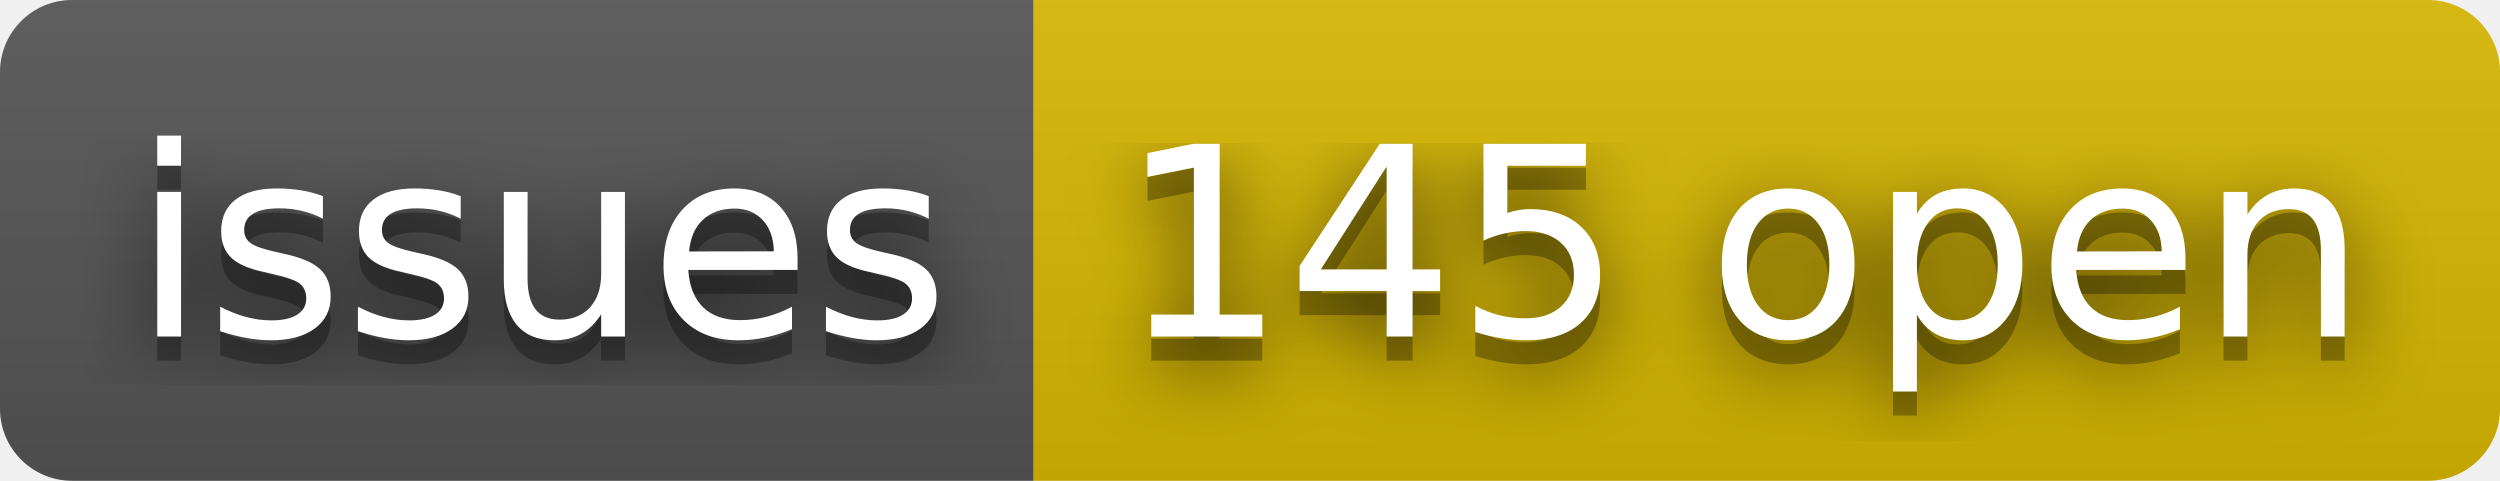
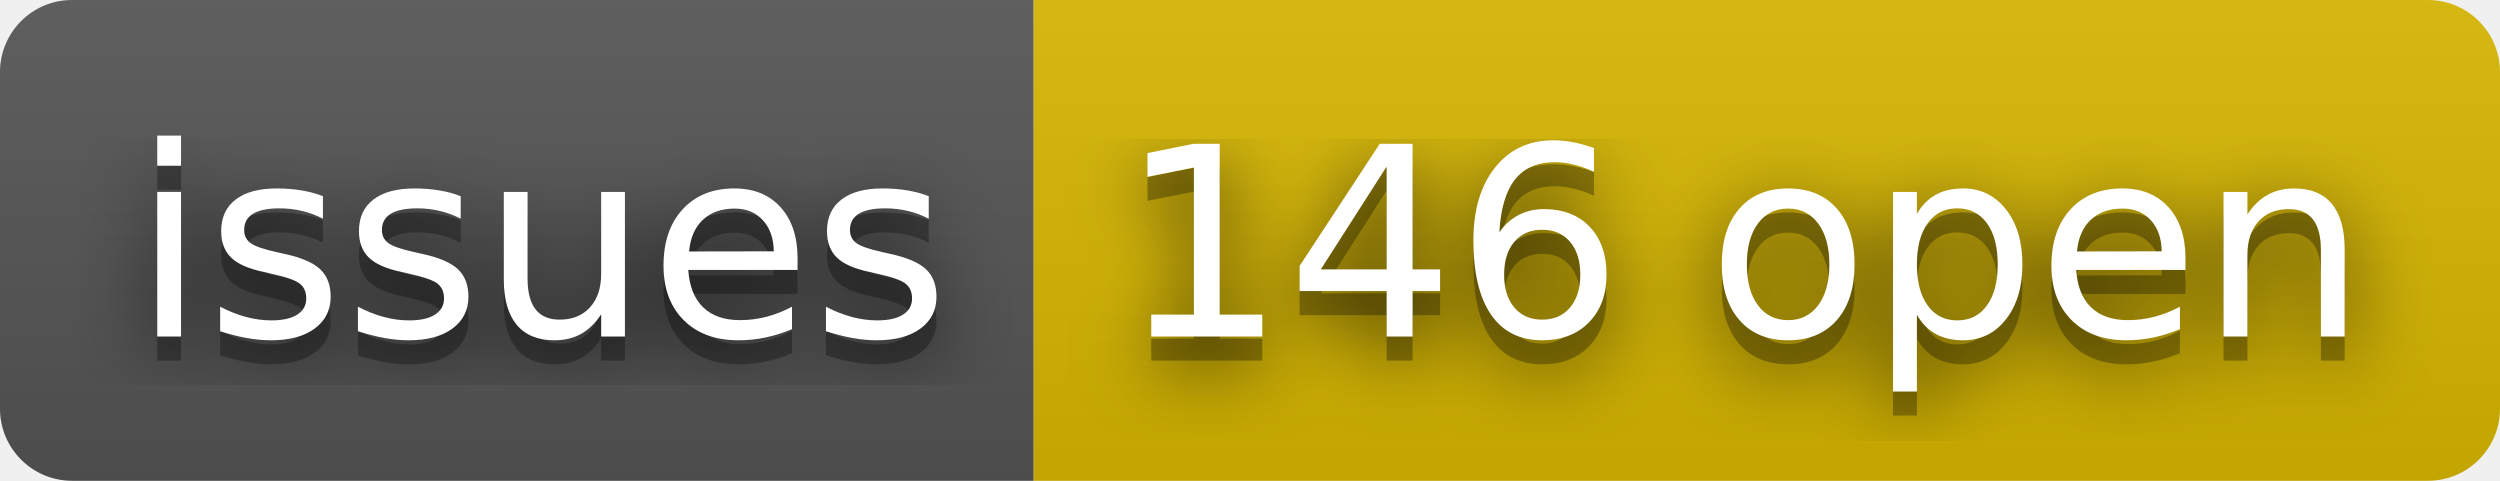
- <svg xmlns="http://www.w3.org/2000/svg" width="104" height="20" role="img" aria-label="issues: 145 open">
+ <svg xmlns="http://www.w3.org/2000/svg" width="104" height="20" role="img" aria-label="issues: 146 open">
  <filter id="blur">
    <feGaussianBlur stdDeviation="16" />
  </filter>
  <linearGradient id="s" x2="0" y2="100%">
    <stop offset="0" stop-color="#bbb" stop-opacity=".1" />
    <stop offset="1" stop-opacity=".1" />
  </linearGradient>
  <clipPath id="r">
    <rect width="104" height="20" rx="3" />
  </clipPath>
  <g clip-path="url(#r)">
    <rect width="43" height="20" fill="#555" />
    <rect x="43" width="61" height="20" fill="#d8b800" />
    <rect width="104" height="20" fill="url(#s)" />
  </g>
  <g fill="#fff" text-anchor="middle" font-family="Verdana,Geneva,DejaVu Sans,sans-serif" text-rendering="geometricPrecision" font-size="110">
    <g transform="scale(.1)">
      <g aria-hidden="true" fill="#010101">
        <text x="225" y="150" fill-opacity=".8" filter="url(#blur)" textLength="330">issues</text>
        <text x="225" y="150" fill-opacity=".3" textLength="330">issues</text>
      </g>
      <text x="225" y="140" textLength="330">issues</text>
    </g>
    <g transform="scale(.1)">
      <g aria-hidden="true" fill="#010101">
-         <text x="725" y="150" fill-opacity=".8" filter="url(#blur)" textLength="510">145 open</text>
-         <text x="725" y="150" fill-opacity=".3" textLength="510">145 open</text>
+         <text x="725" y="150" fill-opacity=".8" filter="url(#blur)" textLength="510">146 open</text>
+         <text x="725" y="150" fill-opacity=".3" textLength="510">146 open</text>
      </g>
-       <text x="725" y="140" textLength="510">145 open</text>
+       <text x="725" y="140" textLength="510">146 open</text>
    </g>
  </g>
</svg>
